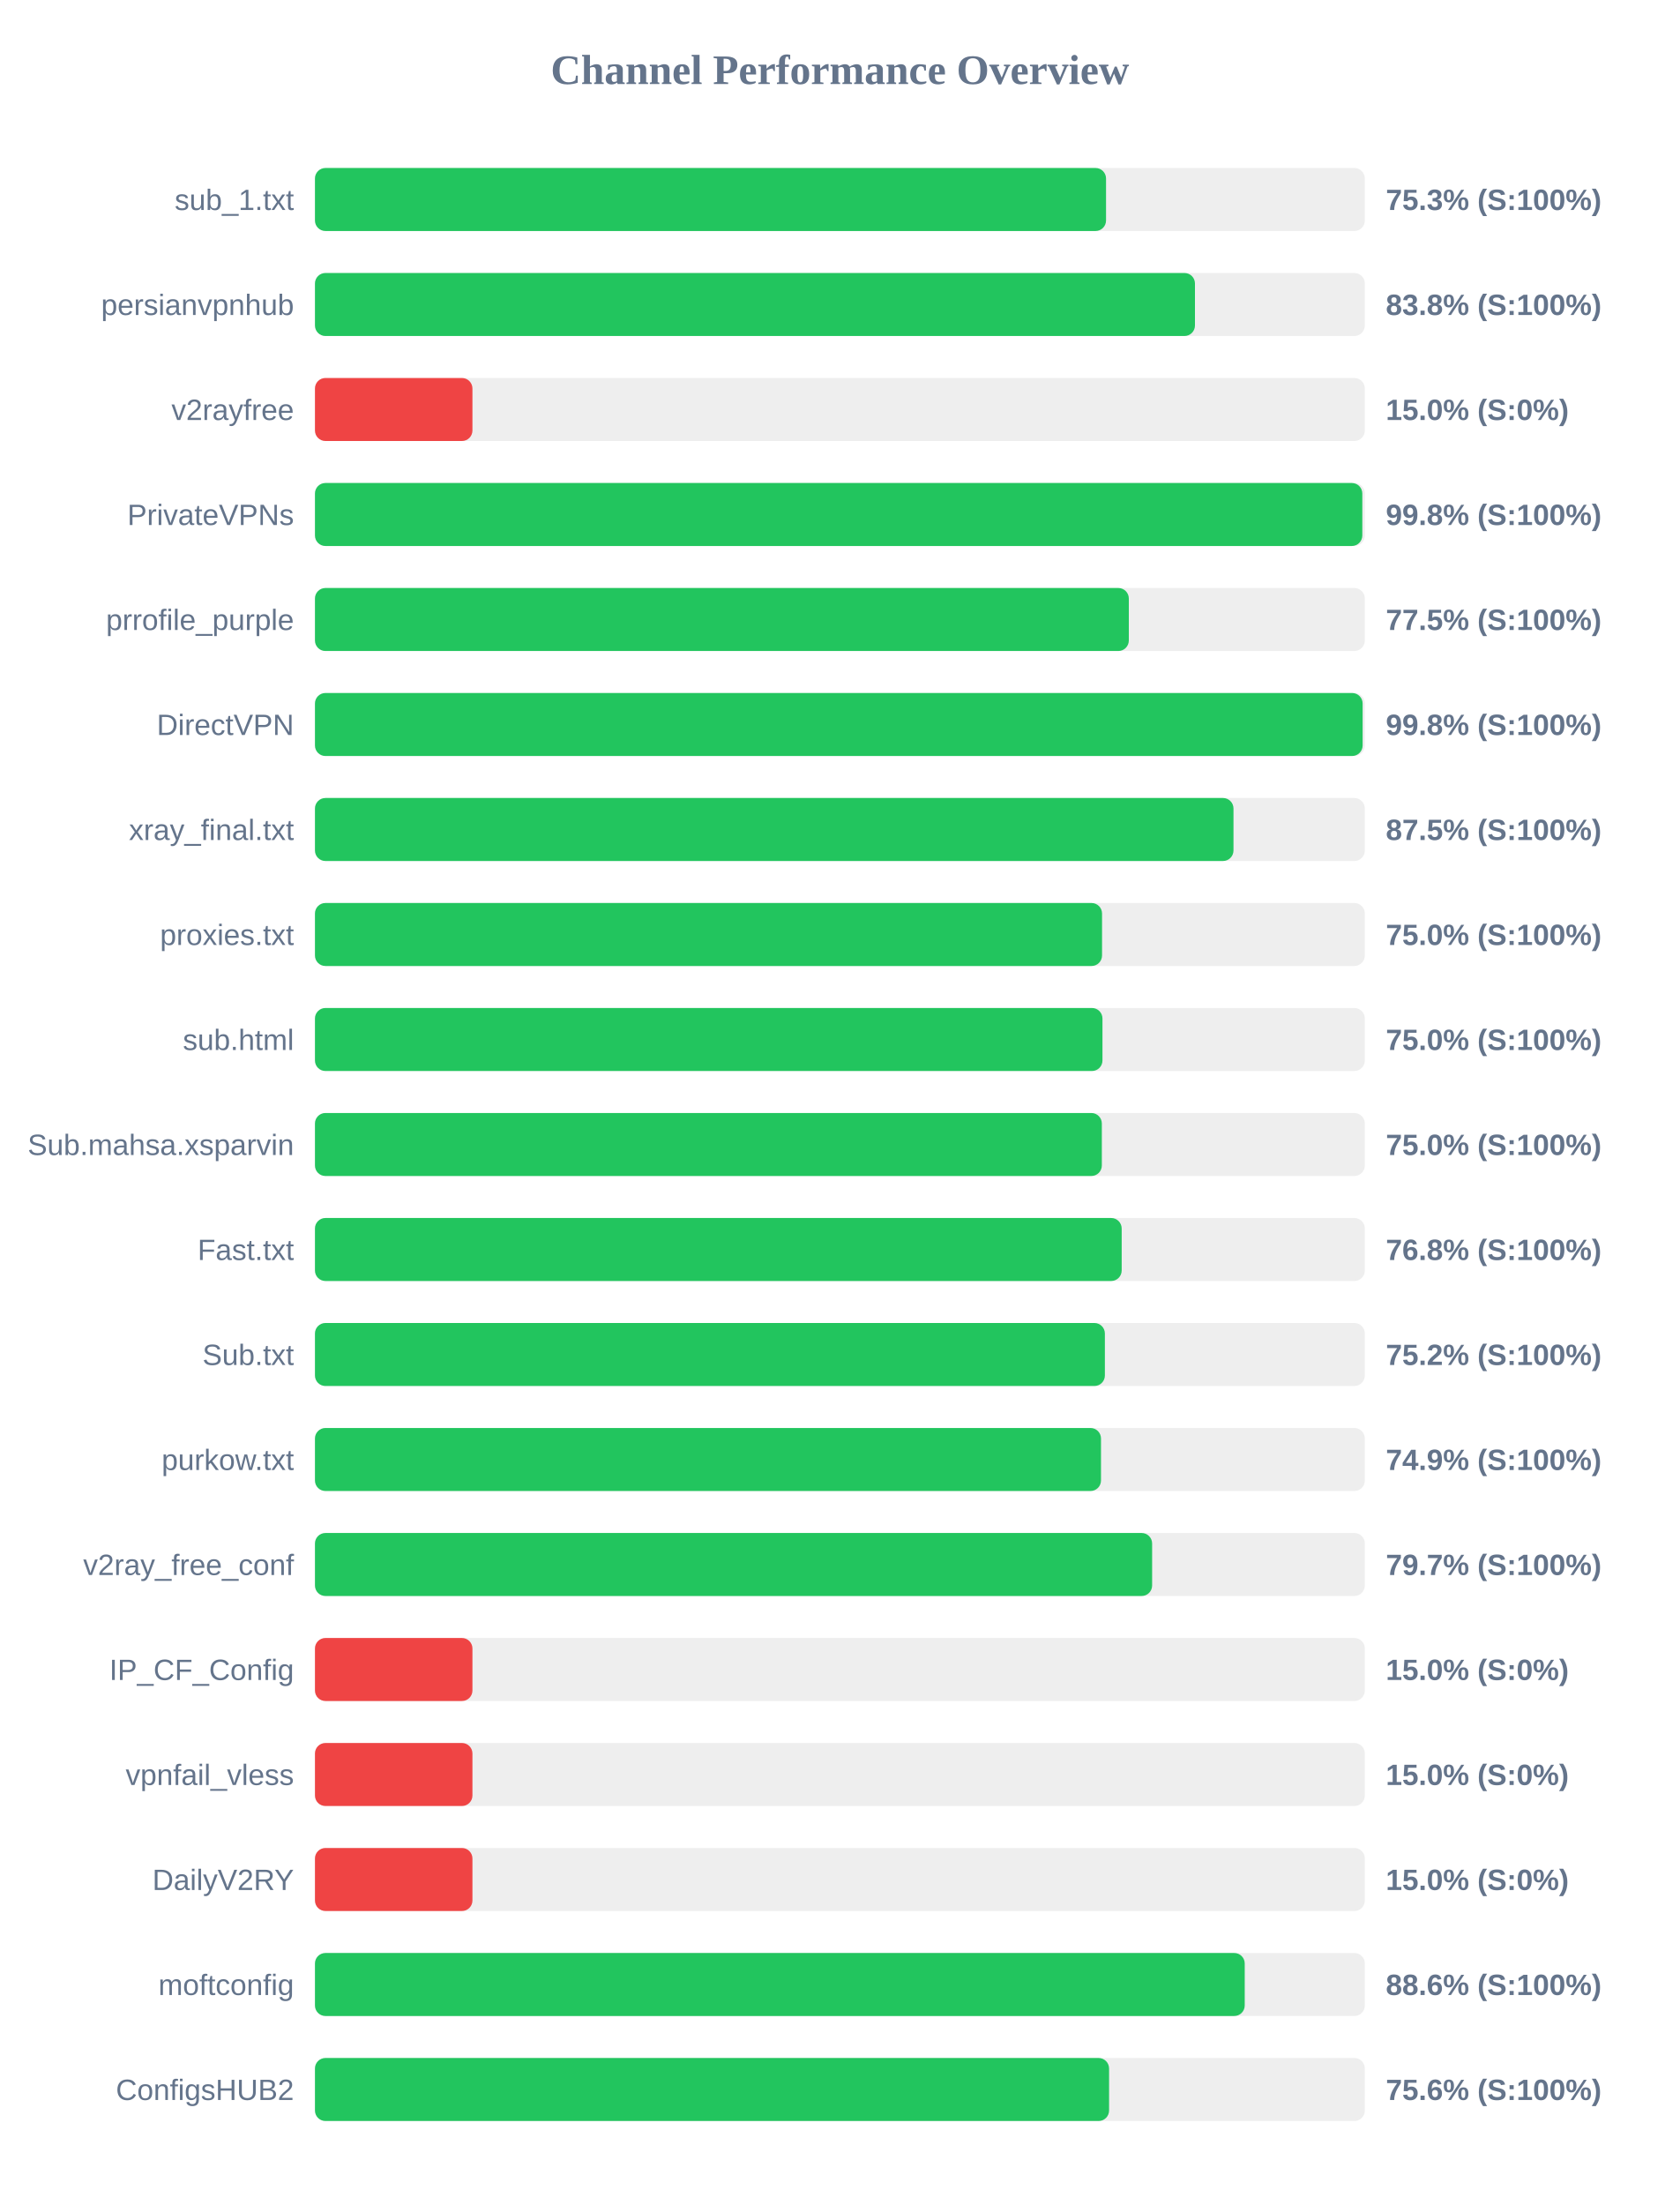
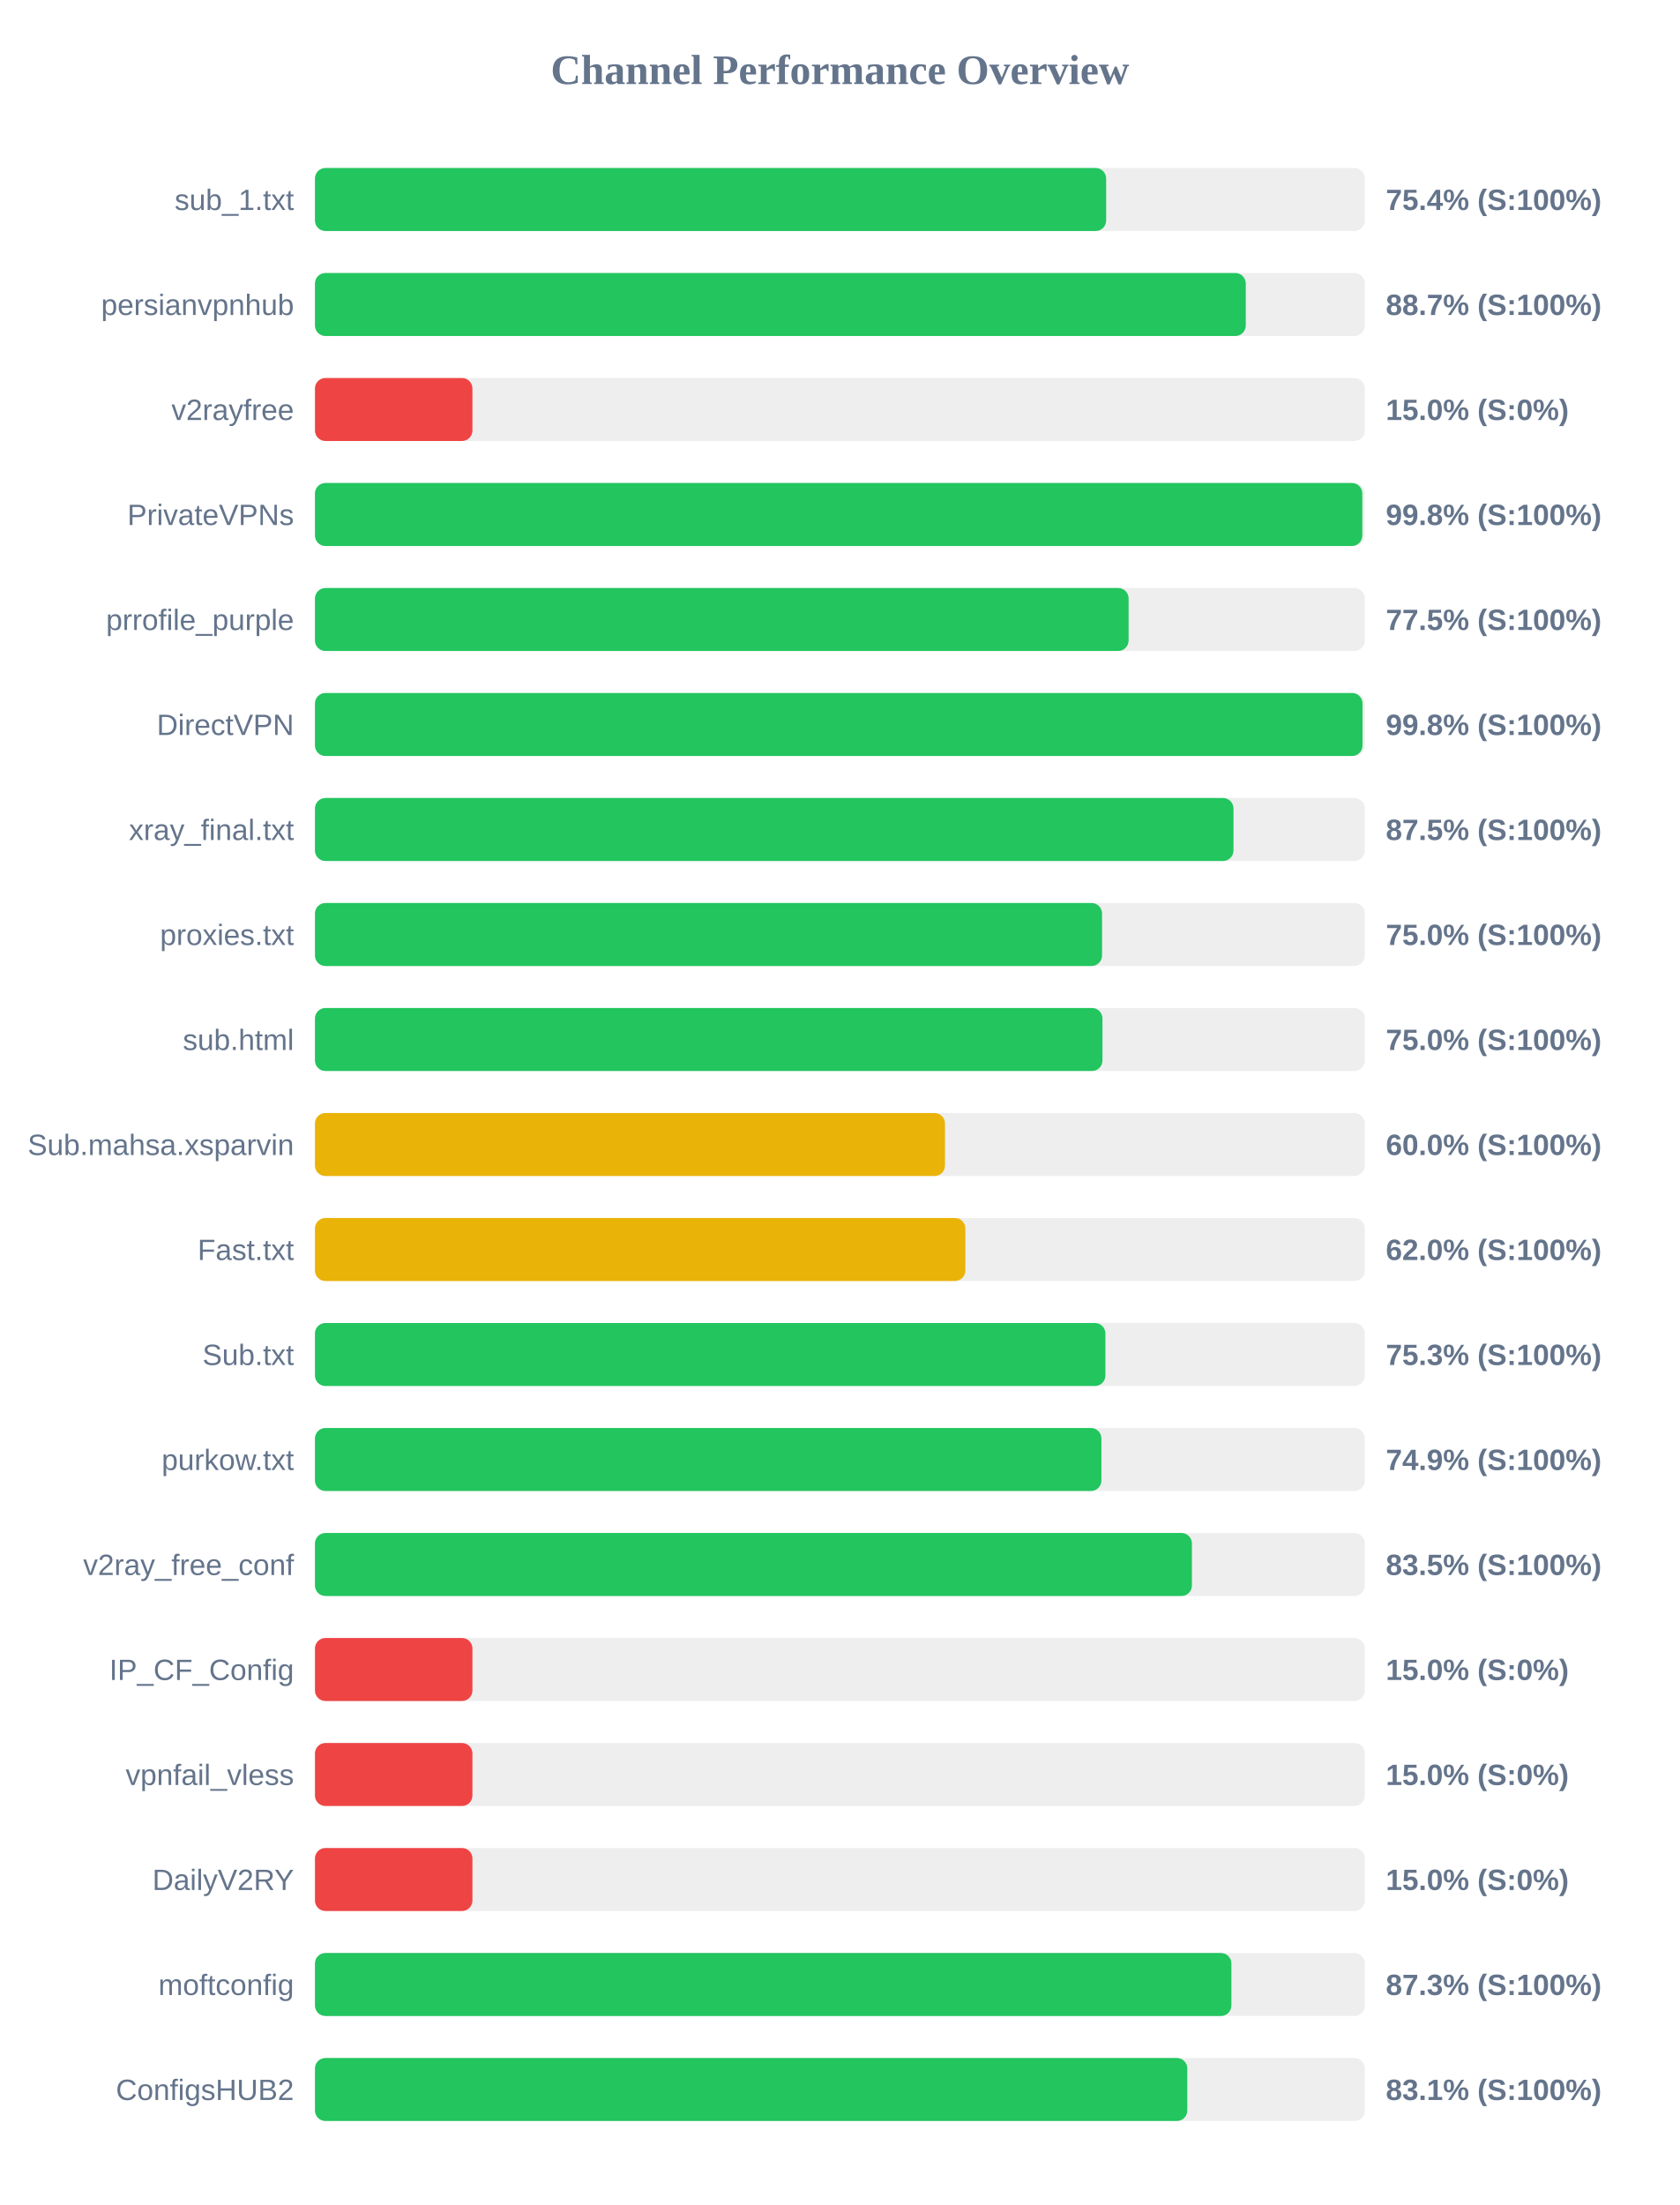
<svg xmlns="http://www.w3.org/2000/svg" width="800" height="1050" version="1.1">
  <style>
        .row { font: 14px Arial; fill: #64748b; }
        .score { font: bold 14px Arial; fill: #64748b; }
    </style>
  <text x="400" y="40" text-anchor="middle" font-size="20px" font-weight="bold" fill="#64748b">Channel Performance Overview</text>
  <rect x="150" y="80" width="500" height="30" fill="#eee" rx="5" />
-   <rect x="150" y="80" width="376.75" height="30" fill="#22c55e" rx="5" />
+   <rect x="150" y="80" width="376.8" height="30" fill="#22c55e" rx="5" />
  <text x="140" y="100" text-anchor="end" class="row">sub_1.txt</text>
-   <text x="660" y="100" text-anchor="start" class="score">75.3% (S:100%)</text>
+   <text x="660" y="100" text-anchor="start" class="score">75.4% (S:100%)</text>
  <rect x="150" y="130" width="500" height="30" fill="#eee" rx="5" />
-   <rect x="150" y="130" width="419.1" height="30" fill="#22c55e" rx="5" />
+   <rect x="150" y="130" width="443.3" height="30" fill="#22c55e" rx="5" />
  <text x="140" y="150" text-anchor="end" class="row">persianvpnhub</text>
-   <text x="660" y="150" text-anchor="start" class="score">83.8% (S:100%)</text>
+   <text x="660" y="150" text-anchor="start" class="score">88.7% (S:100%)</text>
  <rect x="150" y="180" width="500" height="30" fill="#eee" rx="5" />
  <rect x="150" y="180" width="75.0" height="30" fill="#ef4444" rx="5" />
  <text x="140" y="200" text-anchor="end" class="row">v2rayfree</text>
  <text x="660" y="200" text-anchor="start" class="score">15.0% (S:0%)</text>
  <rect x="150" y="230" width="500" height="30" fill="#eee" rx="5" />
  <rect x="150" y="230" width="498.8" height="30" fill="#22c55e" rx="5" />
  <text x="140" y="250" text-anchor="end" class="row">PrivateVPNs</text>
  <text x="660" y="250" text-anchor="start" class="score">99.8% (S:100%)</text>
  <rect x="150" y="280" width="500" height="30" fill="#eee" rx="5" />
-   <rect x="150" y="280" width="387.6" height="30" fill="#22c55e" rx="5" />
+   <rect x="150" y="280" width="387.5" height="30" fill="#22c55e" rx="5" />
  <text x="140" y="300" text-anchor="end" class="row">prrofile_purple</text>
  <text x="660" y="300" text-anchor="start" class="score">77.5% (S:100%)</text>
  <rect x="150" y="330" width="500" height="30" fill="#eee" rx="5" />
-   <rect x="150" y="330" width="498.95" height="30" fill="#22c55e" rx="5" />
+   <rect x="150" y="330" width="498.9" height="30" fill="#22c55e" rx="5" />
  <text x="140" y="350" text-anchor="end" class="row">DirectVPN</text>
  <text x="660" y="350" text-anchor="start" class="score">99.8% (S:100%)</text>
  <rect x="150" y="380" width="500" height="30" fill="#eee" rx="5" />
  <rect x="150" y="380" width="437.45" height="30" fill="#22c55e" rx="5" />
  <text x="140" y="400" text-anchor="end" class="row">xray_final.txt</text>
  <text x="660" y="400" text-anchor="start" class="score">87.5% (S:100%)</text>
  <rect x="150" y="430" width="500" height="30" fill="#eee" rx="5" />
  <rect x="150" y="430" width="374.85" height="30" fill="#22c55e" rx="5" />
  <text x="140" y="450" text-anchor="end" class="row">proxies.txt</text>
  <text x="660" y="450" text-anchor="start" class="score">75.0% (S:100%)</text>
  <rect x="150" y="480" width="500" height="30" fill="#eee" rx="5" />
  <rect x="150" y="480" width="375.05" height="30" fill="#22c55e" rx="5" />
  <text x="140" y="500" text-anchor="end" class="row">sub.html</text>
  <text x="660" y="500" text-anchor="start" class="score">75.0% (S:100%)</text>
  <rect x="150" y="530" width="500" height="30" fill="#eee" rx="5" />
-   <rect x="150" y="530" width="374.75" height="30" fill="#22c55e" rx="5" />
+   <rect x="150" y="530" width="300.05" height="30" fill="#eab308" rx="5" />
  <text x="140" y="550" text-anchor="end" class="row">Sub.mahsa.xsparvin</text>
-   <text x="660" y="550" text-anchor="start" class="score">75.0% (S:100%)</text>
+   <text x="660" y="550" text-anchor="start" class="score">60.0% (S:100%)</text>
  <rect x="150" y="580" width="500" height="30" fill="#eee" rx="5" />
-   <rect x="150" y="580" width="384.2" height="30" fill="#22c55e" rx="5" />
+   <rect x="150" y="580" width="309.75" height="30" fill="#eab308" rx="5" />
  <text x="140" y="600" text-anchor="end" class="row">Fast.txt</text>
-   <text x="660" y="600" text-anchor="start" class="score">76.8% (S:100%)</text>
+   <text x="660" y="600" text-anchor="start" class="score">62.0% (S:100%)</text>
  <rect x="150" y="630" width="500" height="30" fill="#eee" rx="5" />
-   <rect x="150" y="630" width="376.2" height="30" fill="#22c55e" rx="5" />
+   <rect x="150" y="630" width="376.45" height="30" fill="#22c55e" rx="5" />
  <text x="140" y="650" text-anchor="end" class="row">Sub.txt</text>
-   <text x="660" y="650" text-anchor="start" class="score">75.2% (S:100%)</text>
+   <text x="660" y="650" text-anchor="start" class="score">75.3% (S:100%)</text>
  <rect x="150" y="680" width="500" height="30" fill="#eee" rx="5" />
-   <rect x="150" y="680" width="374.35" height="30" fill="#22c55e" rx="5" />
+   <rect x="150" y="680" width="374.55" height="30" fill="#22c55e" rx="5" />
  <text x="140" y="700" text-anchor="end" class="row">purkow.txt</text>
  <text x="660" y="700" text-anchor="start" class="score">74.9% (S:100%)</text>
  <rect x="150" y="730" width="500" height="30" fill="#eee" rx="5" />
-   <rect x="150" y="730" width="398.7" height="30" fill="#22c55e" rx="5" />
+   <rect x="150" y="730" width="417.65" height="30" fill="#22c55e" rx="5" />
  <text x="140" y="750" text-anchor="end" class="row">v2ray_free_conf</text>
-   <text x="660" y="750" text-anchor="start" class="score">79.7% (S:100%)</text>
+   <text x="660" y="750" text-anchor="start" class="score">83.5% (S:100%)</text>
  <rect x="150" y="780" width="500" height="30" fill="#eee" rx="5" />
  <rect x="150" y="780" width="75.0" height="30" fill="#ef4444" rx="5" />
  <text x="140" y="800" text-anchor="end" class="row">IP_CF_Config</text>
  <text x="660" y="800" text-anchor="start" class="score">15.0% (S:0%)</text>
  <rect x="150" y="830" width="500" height="30" fill="#eee" rx="5" />
  <rect x="150" y="830" width="75.0" height="30" fill="#ef4444" rx="5" />
  <text x="140" y="850" text-anchor="end" class="row">vpnfail_vless</text>
  <text x="660" y="850" text-anchor="start" class="score">15.0% (S:0%)</text>
  <rect x="150" y="880" width="500" height="30" fill="#eee" rx="5" />
  <rect x="150" y="880" width="75.0" height="30" fill="#ef4444" rx="5" />
  <text x="140" y="900" text-anchor="end" class="row">DailyV2RY</text>
  <text x="660" y="900" text-anchor="start" class="score">15.0% (S:0%)</text>
  <rect x="150" y="930" width="500" height="30" fill="#eee" rx="5" />
-   <rect x="150" y="930" width="442.8" height="30" fill="#22c55e" rx="5" />
+   <rect x="150" y="930" width="436.45" height="30" fill="#22c55e" rx="5" />
  <text x="140" y="950" text-anchor="end" class="row">moftconfig</text>
-   <text x="660" y="950" text-anchor="start" class="score">88.6% (S:100%)</text>
+   <text x="660" y="950" text-anchor="start" class="score">87.3% (S:100%)</text>
  <rect x="150" y="980" width="500" height="30" fill="#eee" rx="5" />
-   <rect x="150" y="980" width="378.2" height="30" fill="#22c55e" rx="5" />
+   <rect x="150" y="980" width="415.45" height="30" fill="#22c55e" rx="5" />
  <text x="140" y="1000" text-anchor="end" class="row">ConfigsHUB2</text>
-   <text x="660" y="1000" text-anchor="start" class="score">75.6% (S:100%)</text>
+   <text x="660" y="1000" text-anchor="start" class="score">83.1% (S:100%)</text>
</svg>
